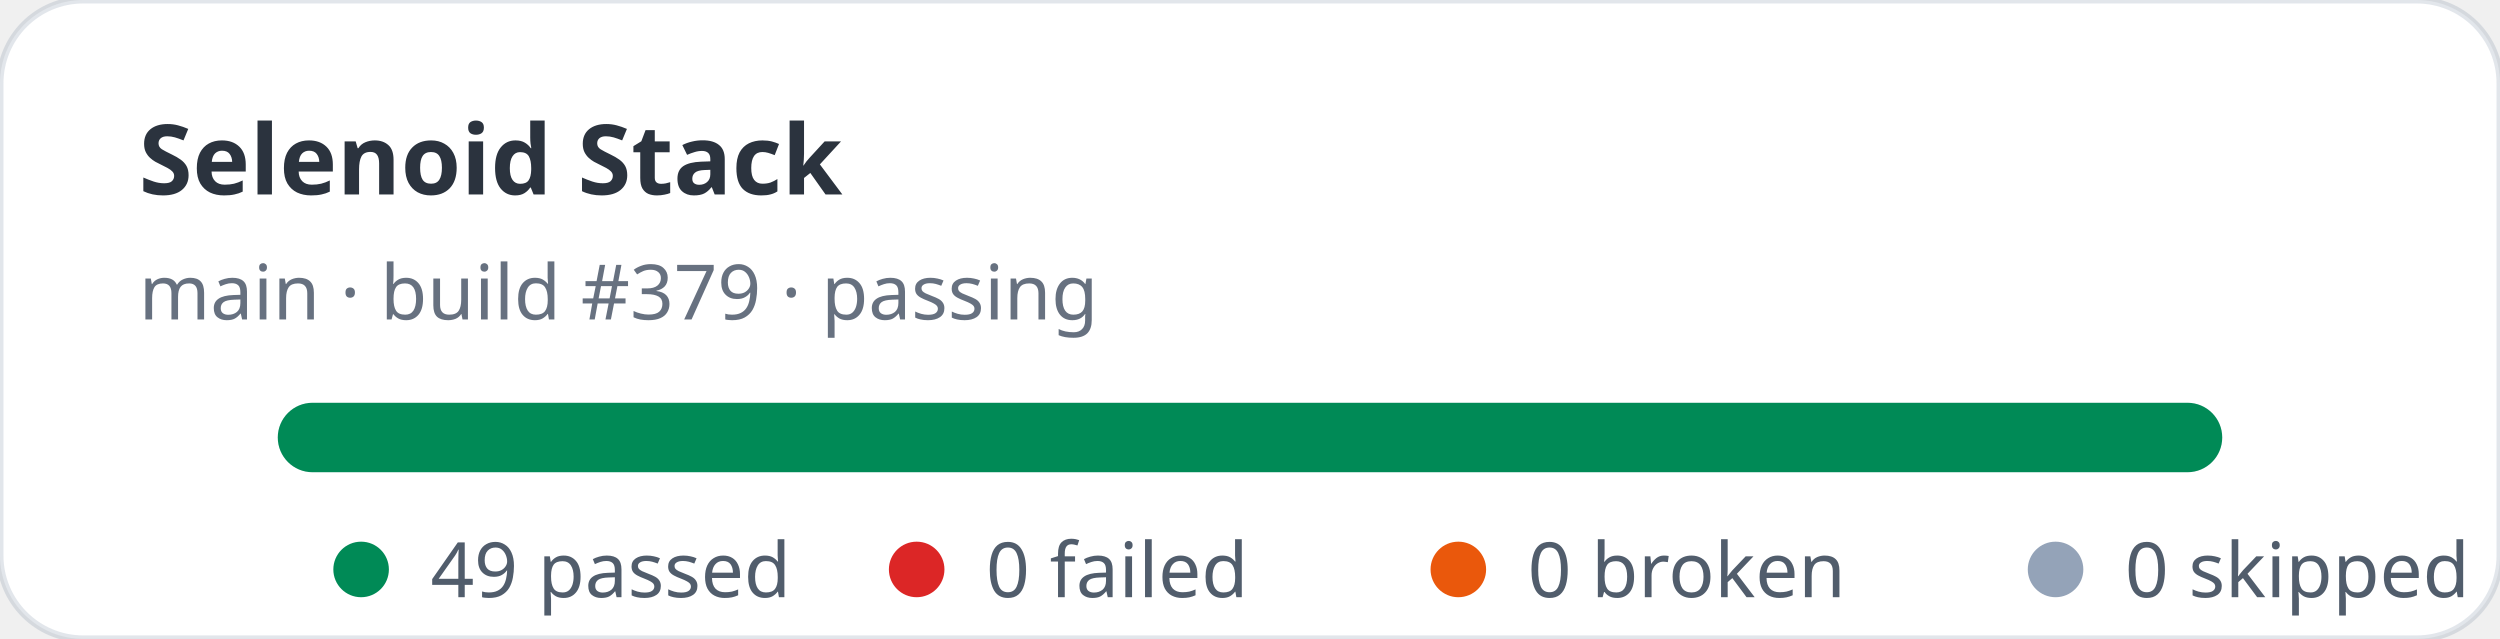
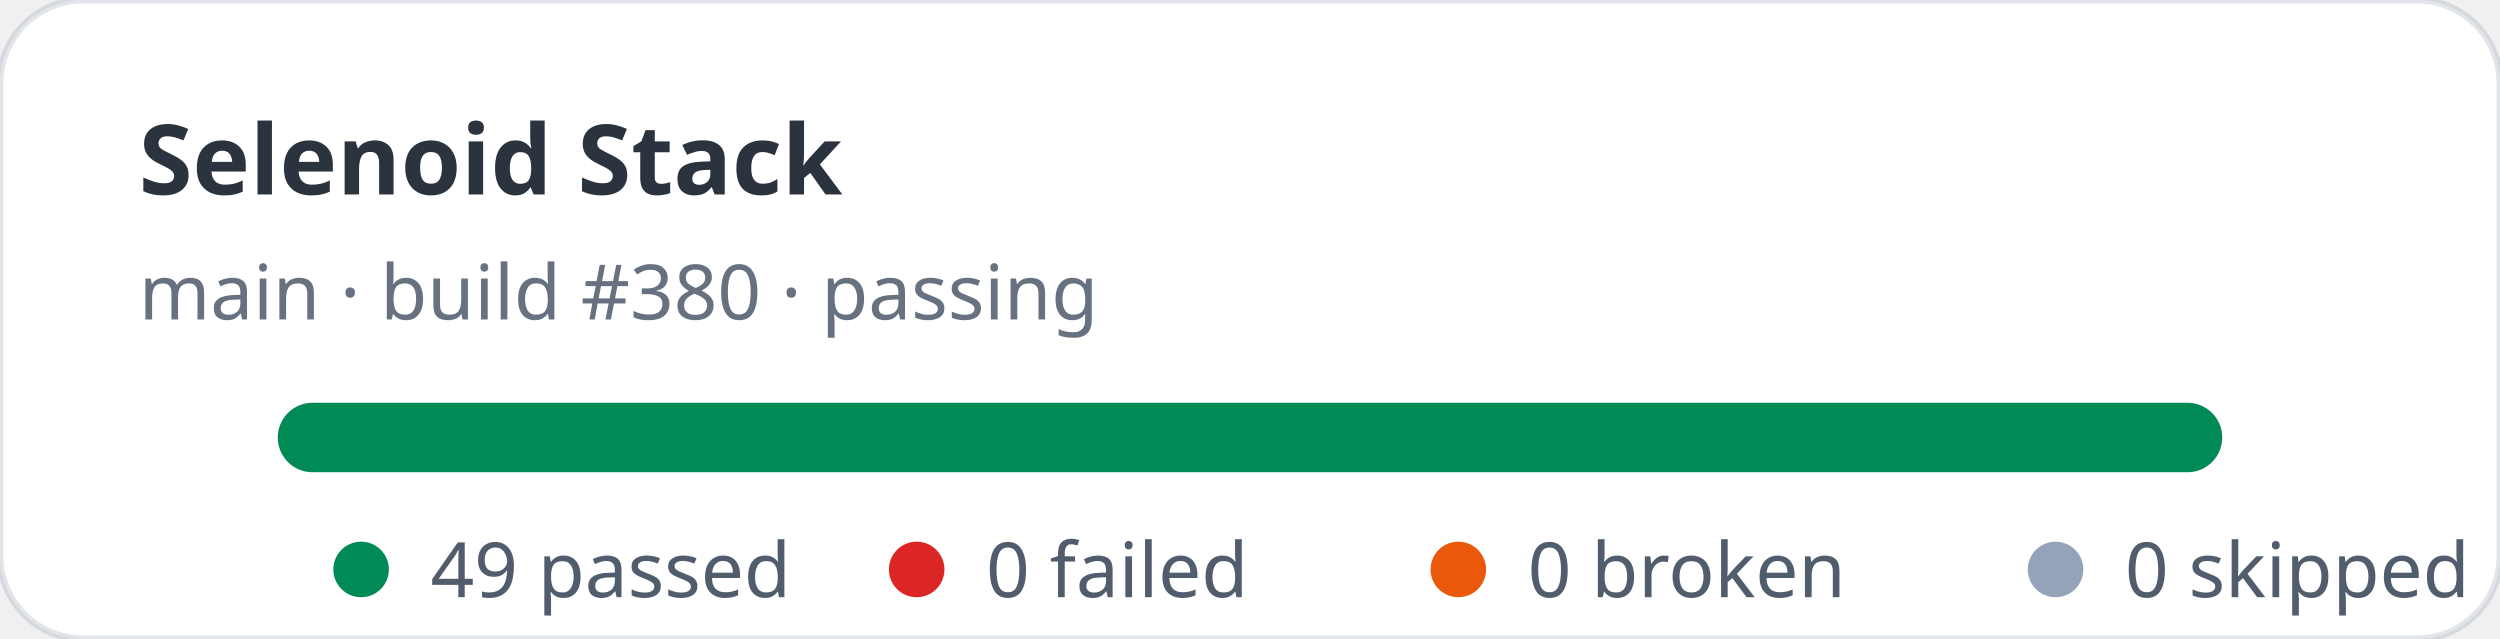
<svg xmlns="http://www.w3.org/2000/svg" width="360" height="92" viewBox="0 0 360 92" role="img" aria-label="Selenoid Stack stats: 49 passed, 0 failed">
  <rect width="360" height="92" rx="12" fill="#ffffff" stroke="rgba(11,48,86,0.12)" />
  <text x="20" y="28" fill="rgba(1,10,24,0.83)" font-family="ui-sans-serif,system-ui,sans-serif" font-size="14" font-weight="700">Selenoid Stack</text>
-   <text x="20" y="46" fill="rgba(2,19,44,0.6)" font-family="ui-sans-serif,system-ui,sans-serif" font-size="11">main · build #379 · passing</text>
+   <text x="20" y="46" fill="rgba(2,19,44,0.6)" font-family="ui-sans-serif,system-ui,sans-serif" font-size="11">main · build #380 · passing</text>
  <rect x="40" y="58" width="280" height="10" rx="5" fill="#e2e8f0" />
  <rect x="40" y="58" width="280" height="10" rx="5" fill="#008a56" />
  <g font-family="ui-sans-serif,system-ui,sans-serif" font-size="11" fill="rgba(1,18,40,0.68)">
    <circle cx="52" cy="82" r="4" fill="#008a56" />
    <text x="62" y="86">49 passed</text>
    <circle cx="132" cy="82" r="4" fill="#dc2626" />
    <text x="142" y="86">0 failed</text>
    <circle cx="210" cy="82" r="4" fill="#ea580c" />
    <text x="220" y="86">0 broken</text>
    <circle cx="296" cy="82" r="4" fill="#94a3b8" />
    <text x="306" y="86">0 skipped</text>
  </g>
</svg>
